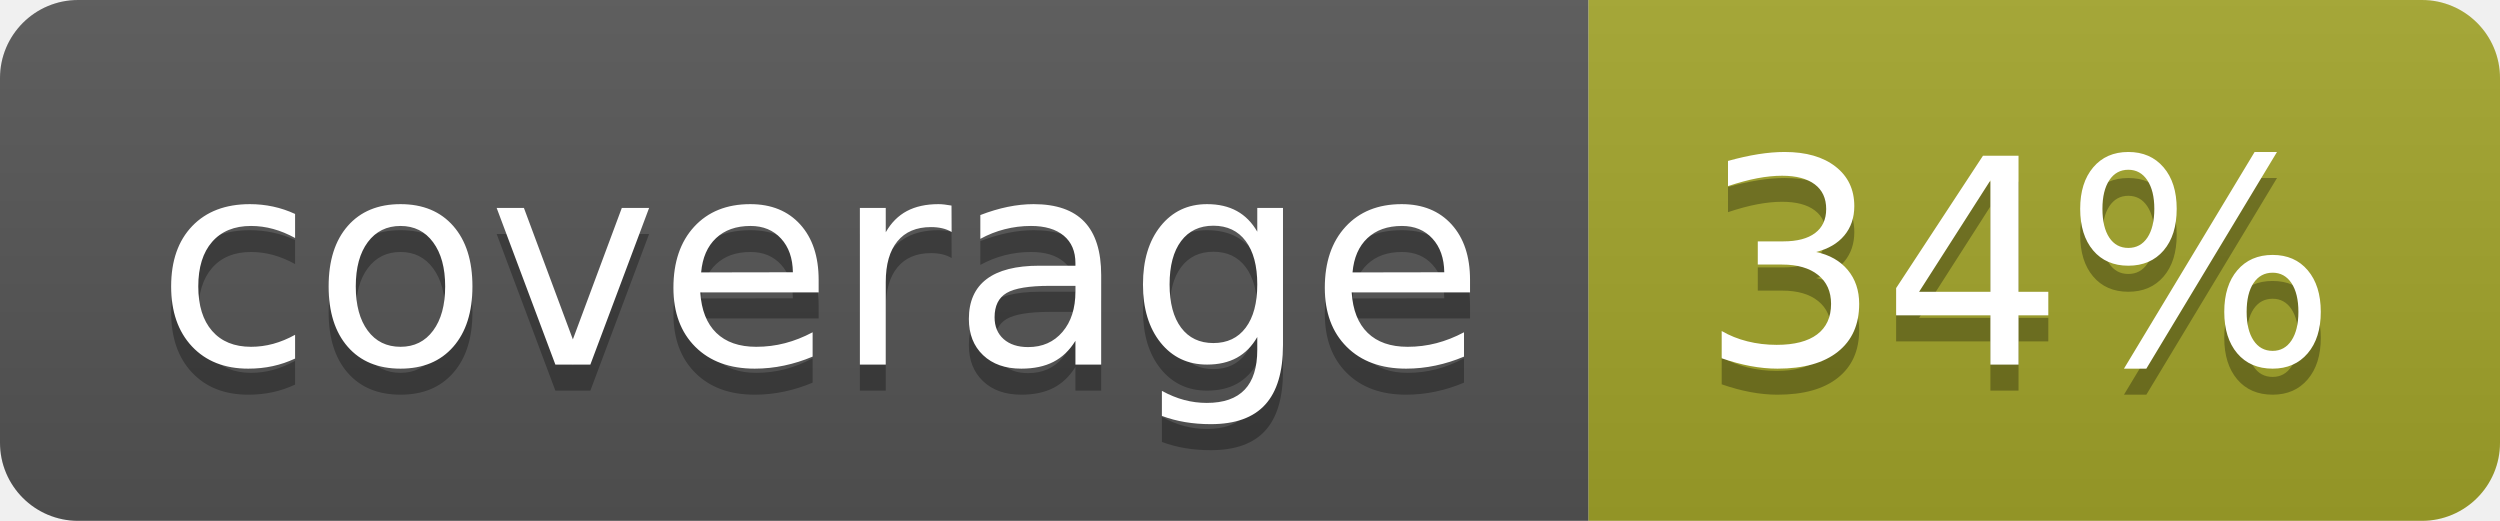
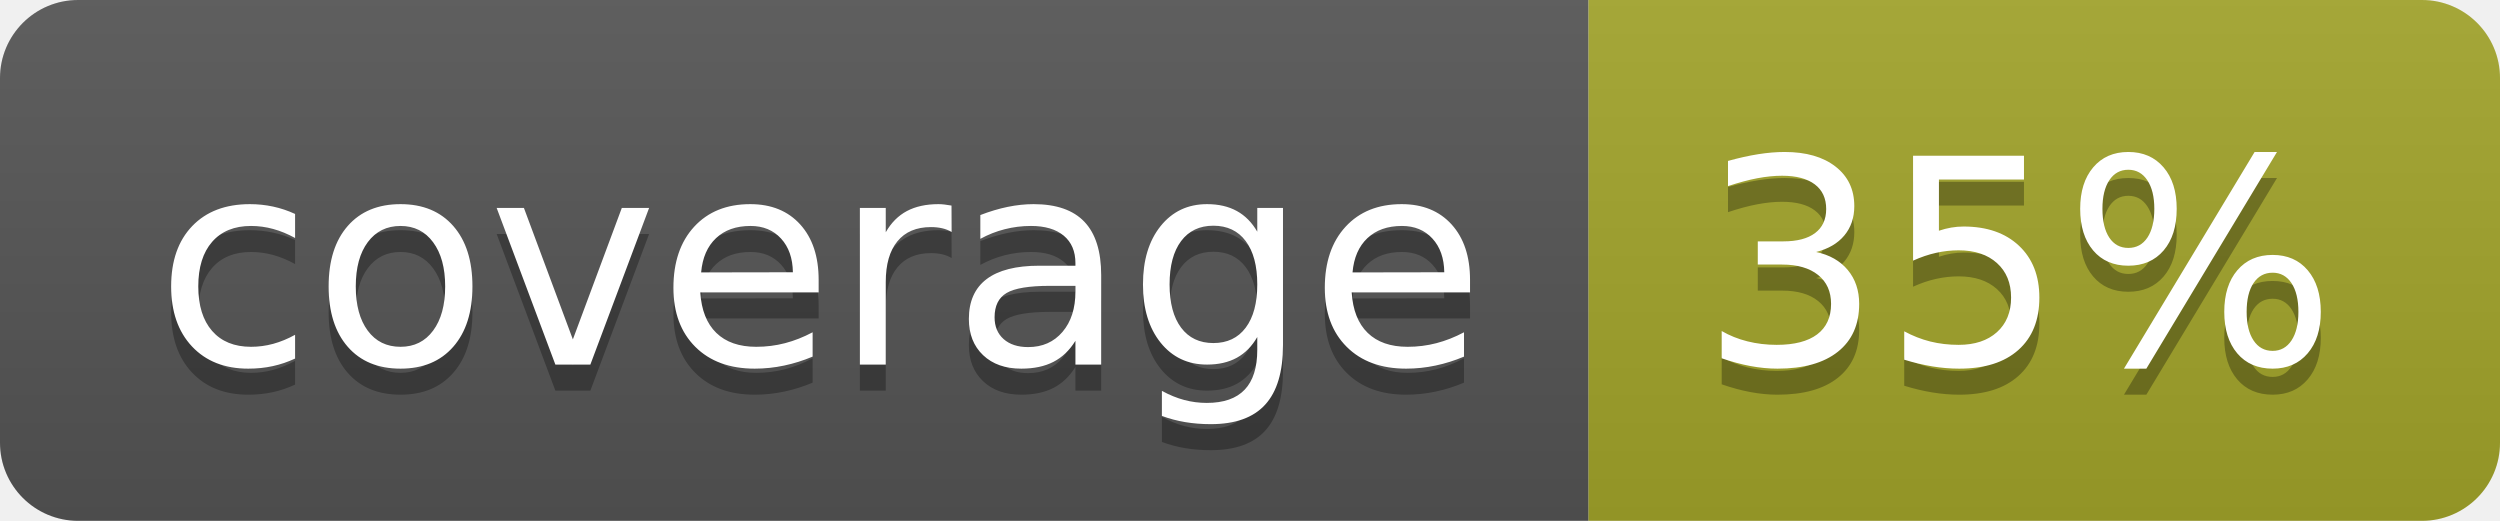
<svg xmlns="http://www.w3.org/2000/svg" width="96" height="20">
  <linearGradient id="b" x2="0" y2="100%">
    <stop offset="0" stop-color="#bbb" stop-opacity=".1" />
    <stop offset="1" stop-opacity=".1" />
  </linearGradient>
  <clipPath id="a">
    <rect width="96" height="20" rx="3" fill="#fff" />
  </clipPath>
  <g clip-path="url(#a)">
    <path fill="#555" d="M0 0h61v20H0z" />
    <path fill="#A3A52A" d="M61 0h35v20H61z" />
    <path fill="url(#b)" d="M0 0h96v20H0z" />
  </g>
  <g fill="#fff" text-anchor="middle" font-family="DejaVu Sans,Verdana,Geneva,sans-serif" font-size="110">
    <text x="315" y="150" fill="#010101" fill-opacity=".3" transform="scale(.1)" textLength="510">coverage</text>
    <text x="315" y="140" transform="scale(.1)" textLength="510">coverage</text>
-     <text x="775" y="150" fill="#010101" fill-opacity=".3" transform="scale(.1)" textLength="250">34%</text>
-     <text x="775" y="140" transform="scale(.1)" textLength="250">34%</text>
+     <text x="775" y="150" fill="#010101" fill-opacity=".3" transform="scale(.1)" textLength="250">35%</text>
+     <text x="775" y="140" transform="scale(.1)" textLength="250">35%</text>
  </g>
</svg>
